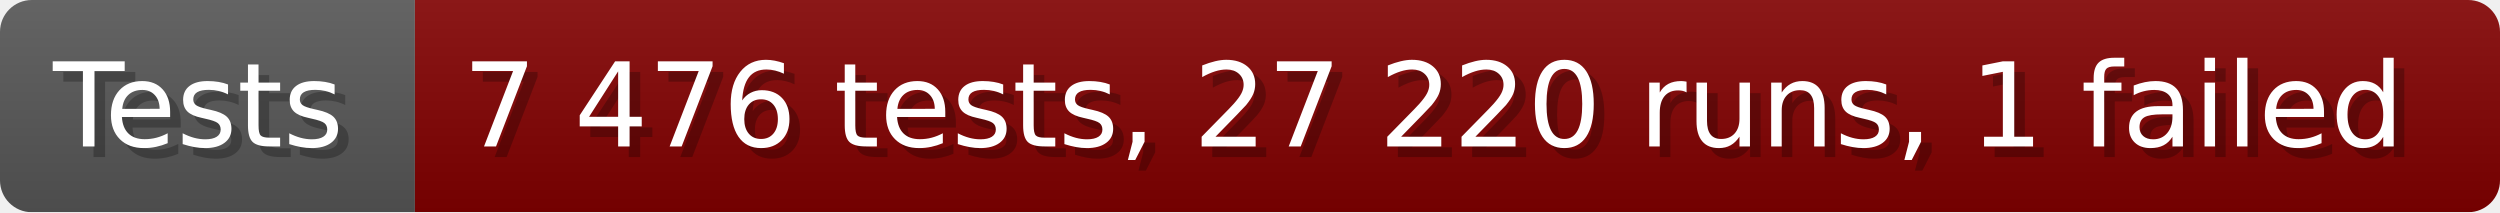
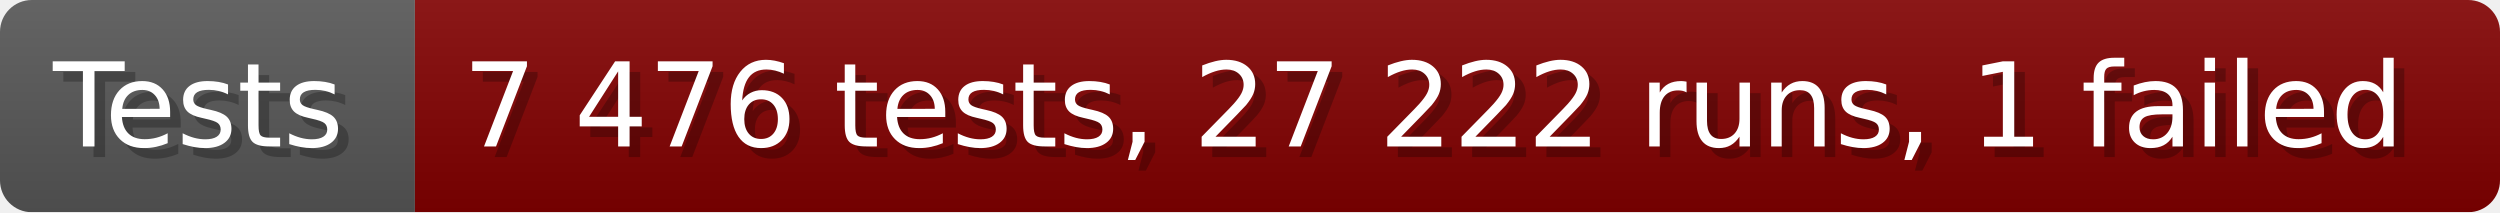
- <svg xmlns="http://www.w3.org/2000/svg" width="235.6" height="20" viewBox="0 0 2356 200" role="img" aria-label="Tests: 7 476 tests, 27 220 runs, 1 failed">
+ <svg xmlns="http://www.w3.org/2000/svg" width="235.6" height="20" viewBox="0 0 2356 200" role="img" aria-label="Tests: 7 476 tests, 27 222 runs, 1 failed">
  <linearGradient id="a" x2="0" y2="100%">
    <stop offset="0" stop-opacity=".1" stop-color="#EEE" />
    <stop offset="1" stop-opacity=".1" />
  </linearGradient>
  <mask id="m">
    <rect width="2356" height="200" rx="30" fill="#FFF" />
  </mask>
  <g mask="url(#m)">
    <rect width="391" height="200" fill="#555" />
    <rect width="1965" height="200" fill="#800000" x="391" />
    <rect width="2356" height="200" fill="url(#a)" />
  </g>
  <g aria-hidden="true" fill="#fff" text-anchor="start" font-family="Verdana,DejaVu Sans,sans-serif" font-size="110">
    <text x="60" y="148" textLength="291" fill="#000" opacity="0.25">Tests</text>
    <text x="50" y="138" textLength="291">Tests</text>
-     <text x="446" y="148" textLength="1865" fill="#000" opacity="0.25">7 476 tests, 27 220 runs, 1 failed</text>
-     <text x="436" y="138" textLength="1865">7 476 tests, 27 220 runs, 1 failed</text>
+     <text x="446" y="148" textLength="1865" fill="#000" opacity="0.25">7 476 tests, 27 222 runs, 1 failed</text>
+     <text x="436" y="138" textLength="1865">7 476 tests, 27 222 runs, 1 failed</text>
  </g>
</svg>
